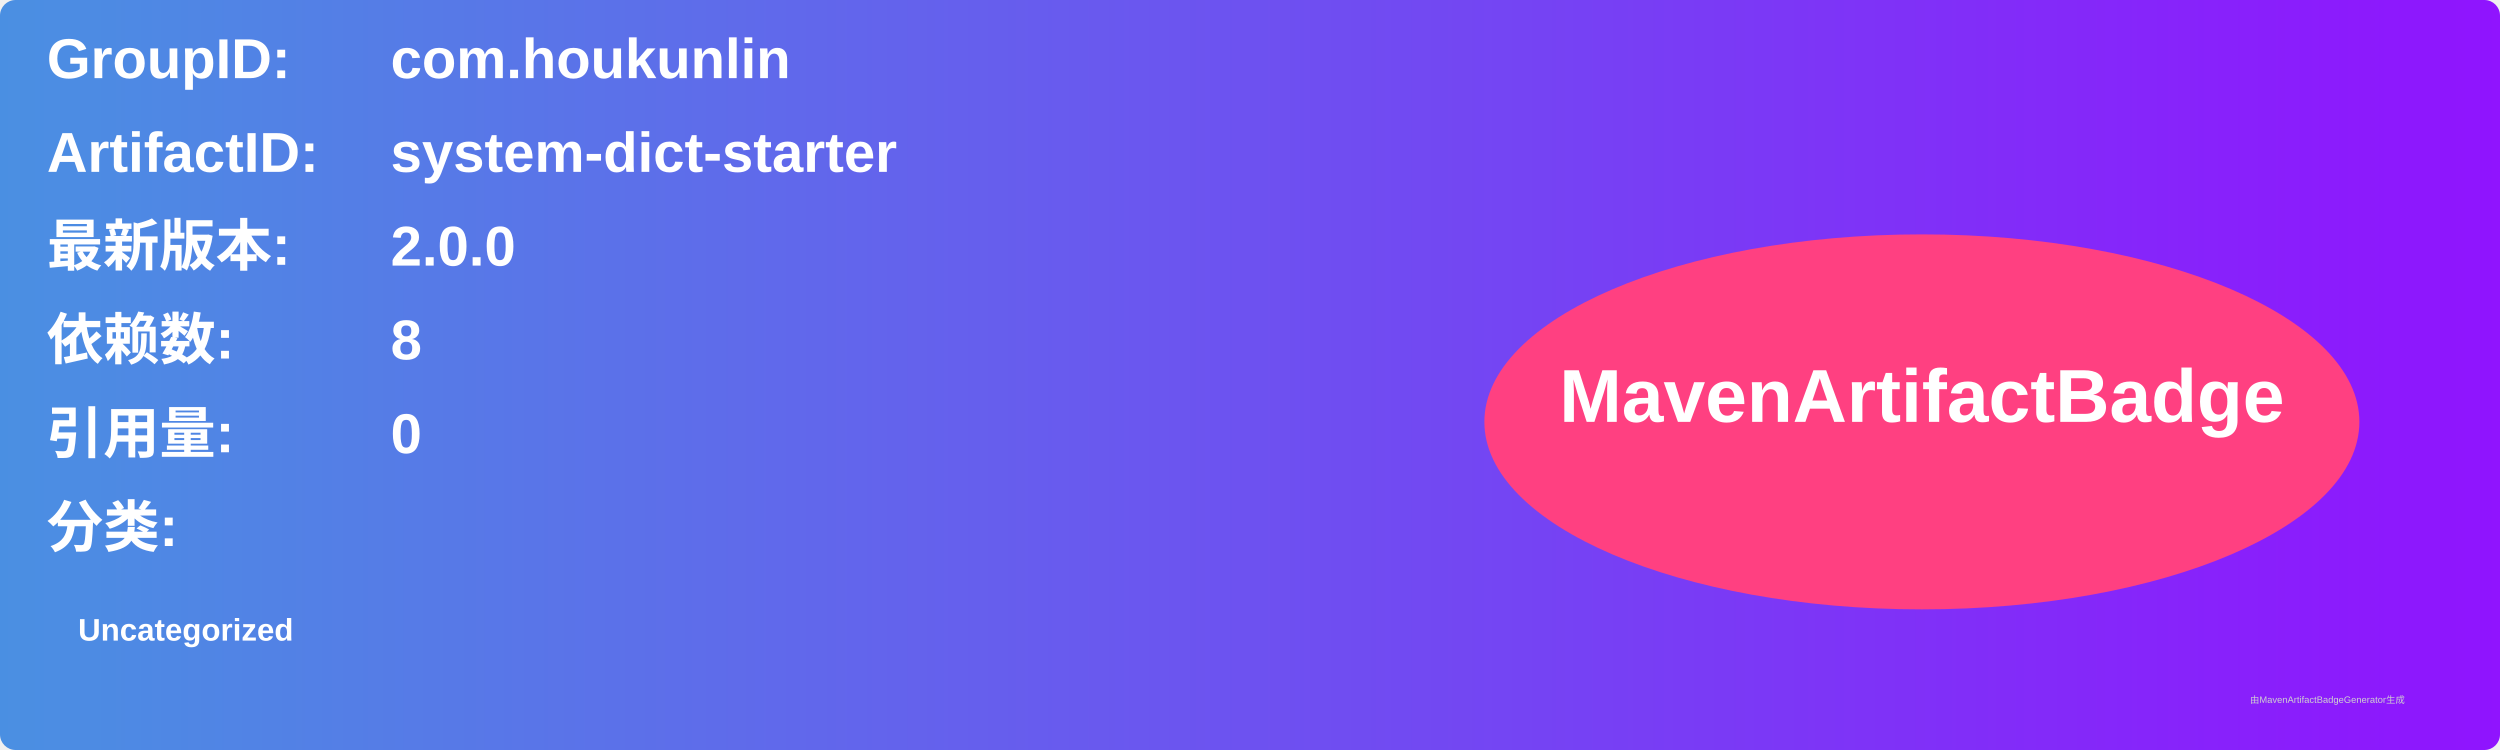
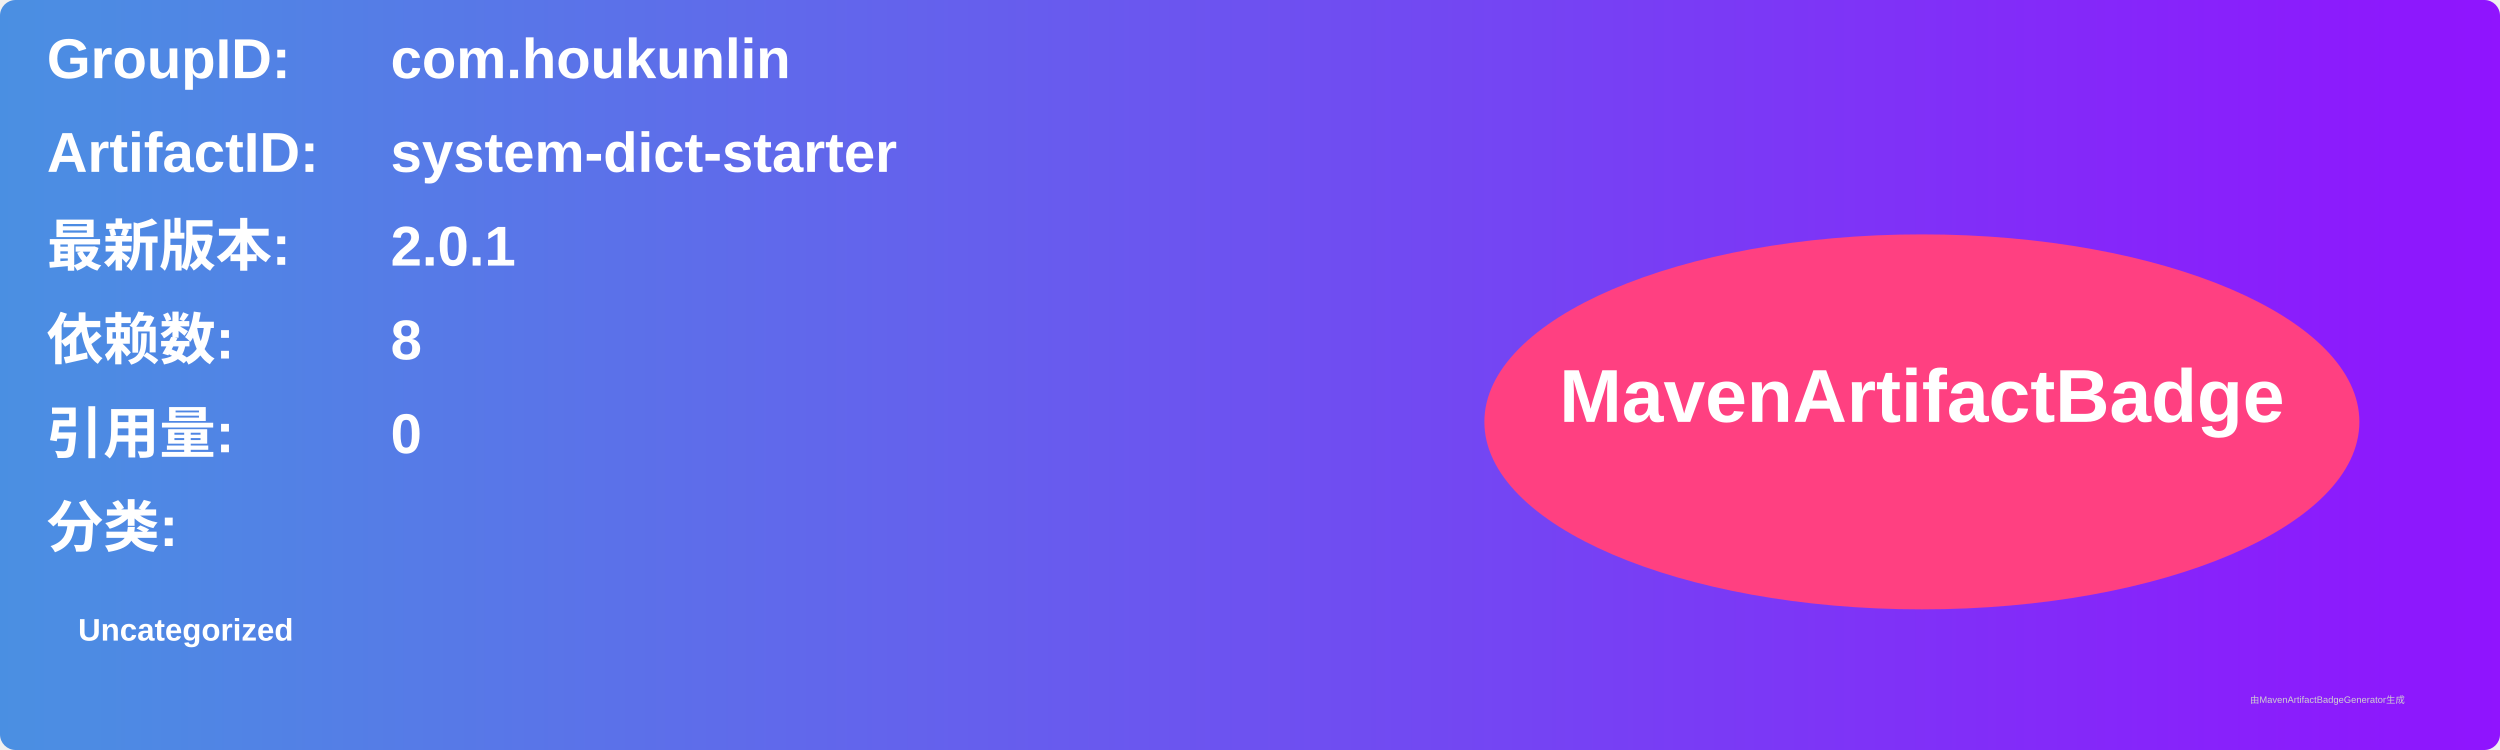
<svg xmlns="http://www.w3.org/2000/svg" width="800" height="240" viewBox="0 0 800 240">
  <linearGradient id="grad" x1="0%" y1="0%" x2="100%" y2="0%">
    <stop offset="0%" stop-color="#4a90e2" />
    <stop offset="100%" stop-color="#9013fe" />
  </linearGradient>
  <rect width="100%" height="100%" rx="5" ry="5" fill="url(#grad)" />
  <g transform="translate(15, 15)">
    <text x="0" y="10" font-family="Arial" font-size="18" fill="white" font-weight="bold" width="260">GroupID:</text>
    <text x="110" y="10" font-family="Arial" font-size="18" fill="white" font-weight="bold" width="460">com.houkunlin</text>
    <text x="0" y="40" font-family="Arial" font-size="18" fill="white" font-weight="bold" width="260">ArtifactID:</text>
    <text x="110" y="40" font-family="Arial" font-size="18" fill="white" font-weight="bold" width="460">system-dict-starter</text>
    <text x="0" y="70" font-family="Arial" font-size="18" fill="white" font-weight="bold">最新版本:</text>
    <text x="110" y="70" font-family="Arial" font-size="18" fill="white" font-weight="bold">
-       <tspan font-weight="bold">2.0.0</tspan>
+       <tspan font-weight="bold">2.0.1</tspan>
    </text>
    <text x="0" y="100" font-family="Arial" font-size="18" fill="white" font-weight="bold">依赖数: </text>
    <text x="110" y="100" font-family="Arial" font-size="18" fill="white">
      <tspan font-weight="bold">8</tspan>
    </text>
    <text x="0" y="130" font-family="Arial" font-size="18" fill="white" font-weight="bold">引用量: </text>
    <text x="110" y="130" font-family="Arial" font-size="18" fill="white">
      <tspan font-weight="bold">0</tspan>
    </text>
    <text x="0" y="160" font-family="Arial" font-size="18" fill="white" font-weight="bold">分类:</text>
    <text x="10" y="190" font-family="Arial" font-size="10" fill="white">
      <tspan font-weight="bold">Uncategorized</tspan>
    </text>
    <ellipse cx="600" cy="120" rx="140" ry="60" fill="#ff4081" />
    <text x="600" y="120" text-anchor="middle" font-family="Arial" font-size="24" fill="white" font-weight="bold">MavenArtifactBadge</text>
  </g>
  <text x="720" y="225" font-family="Arial" font-size="3" fill="#d0d0d0">由MavenArtifactBadgeGenerator生成</text>
</svg>
